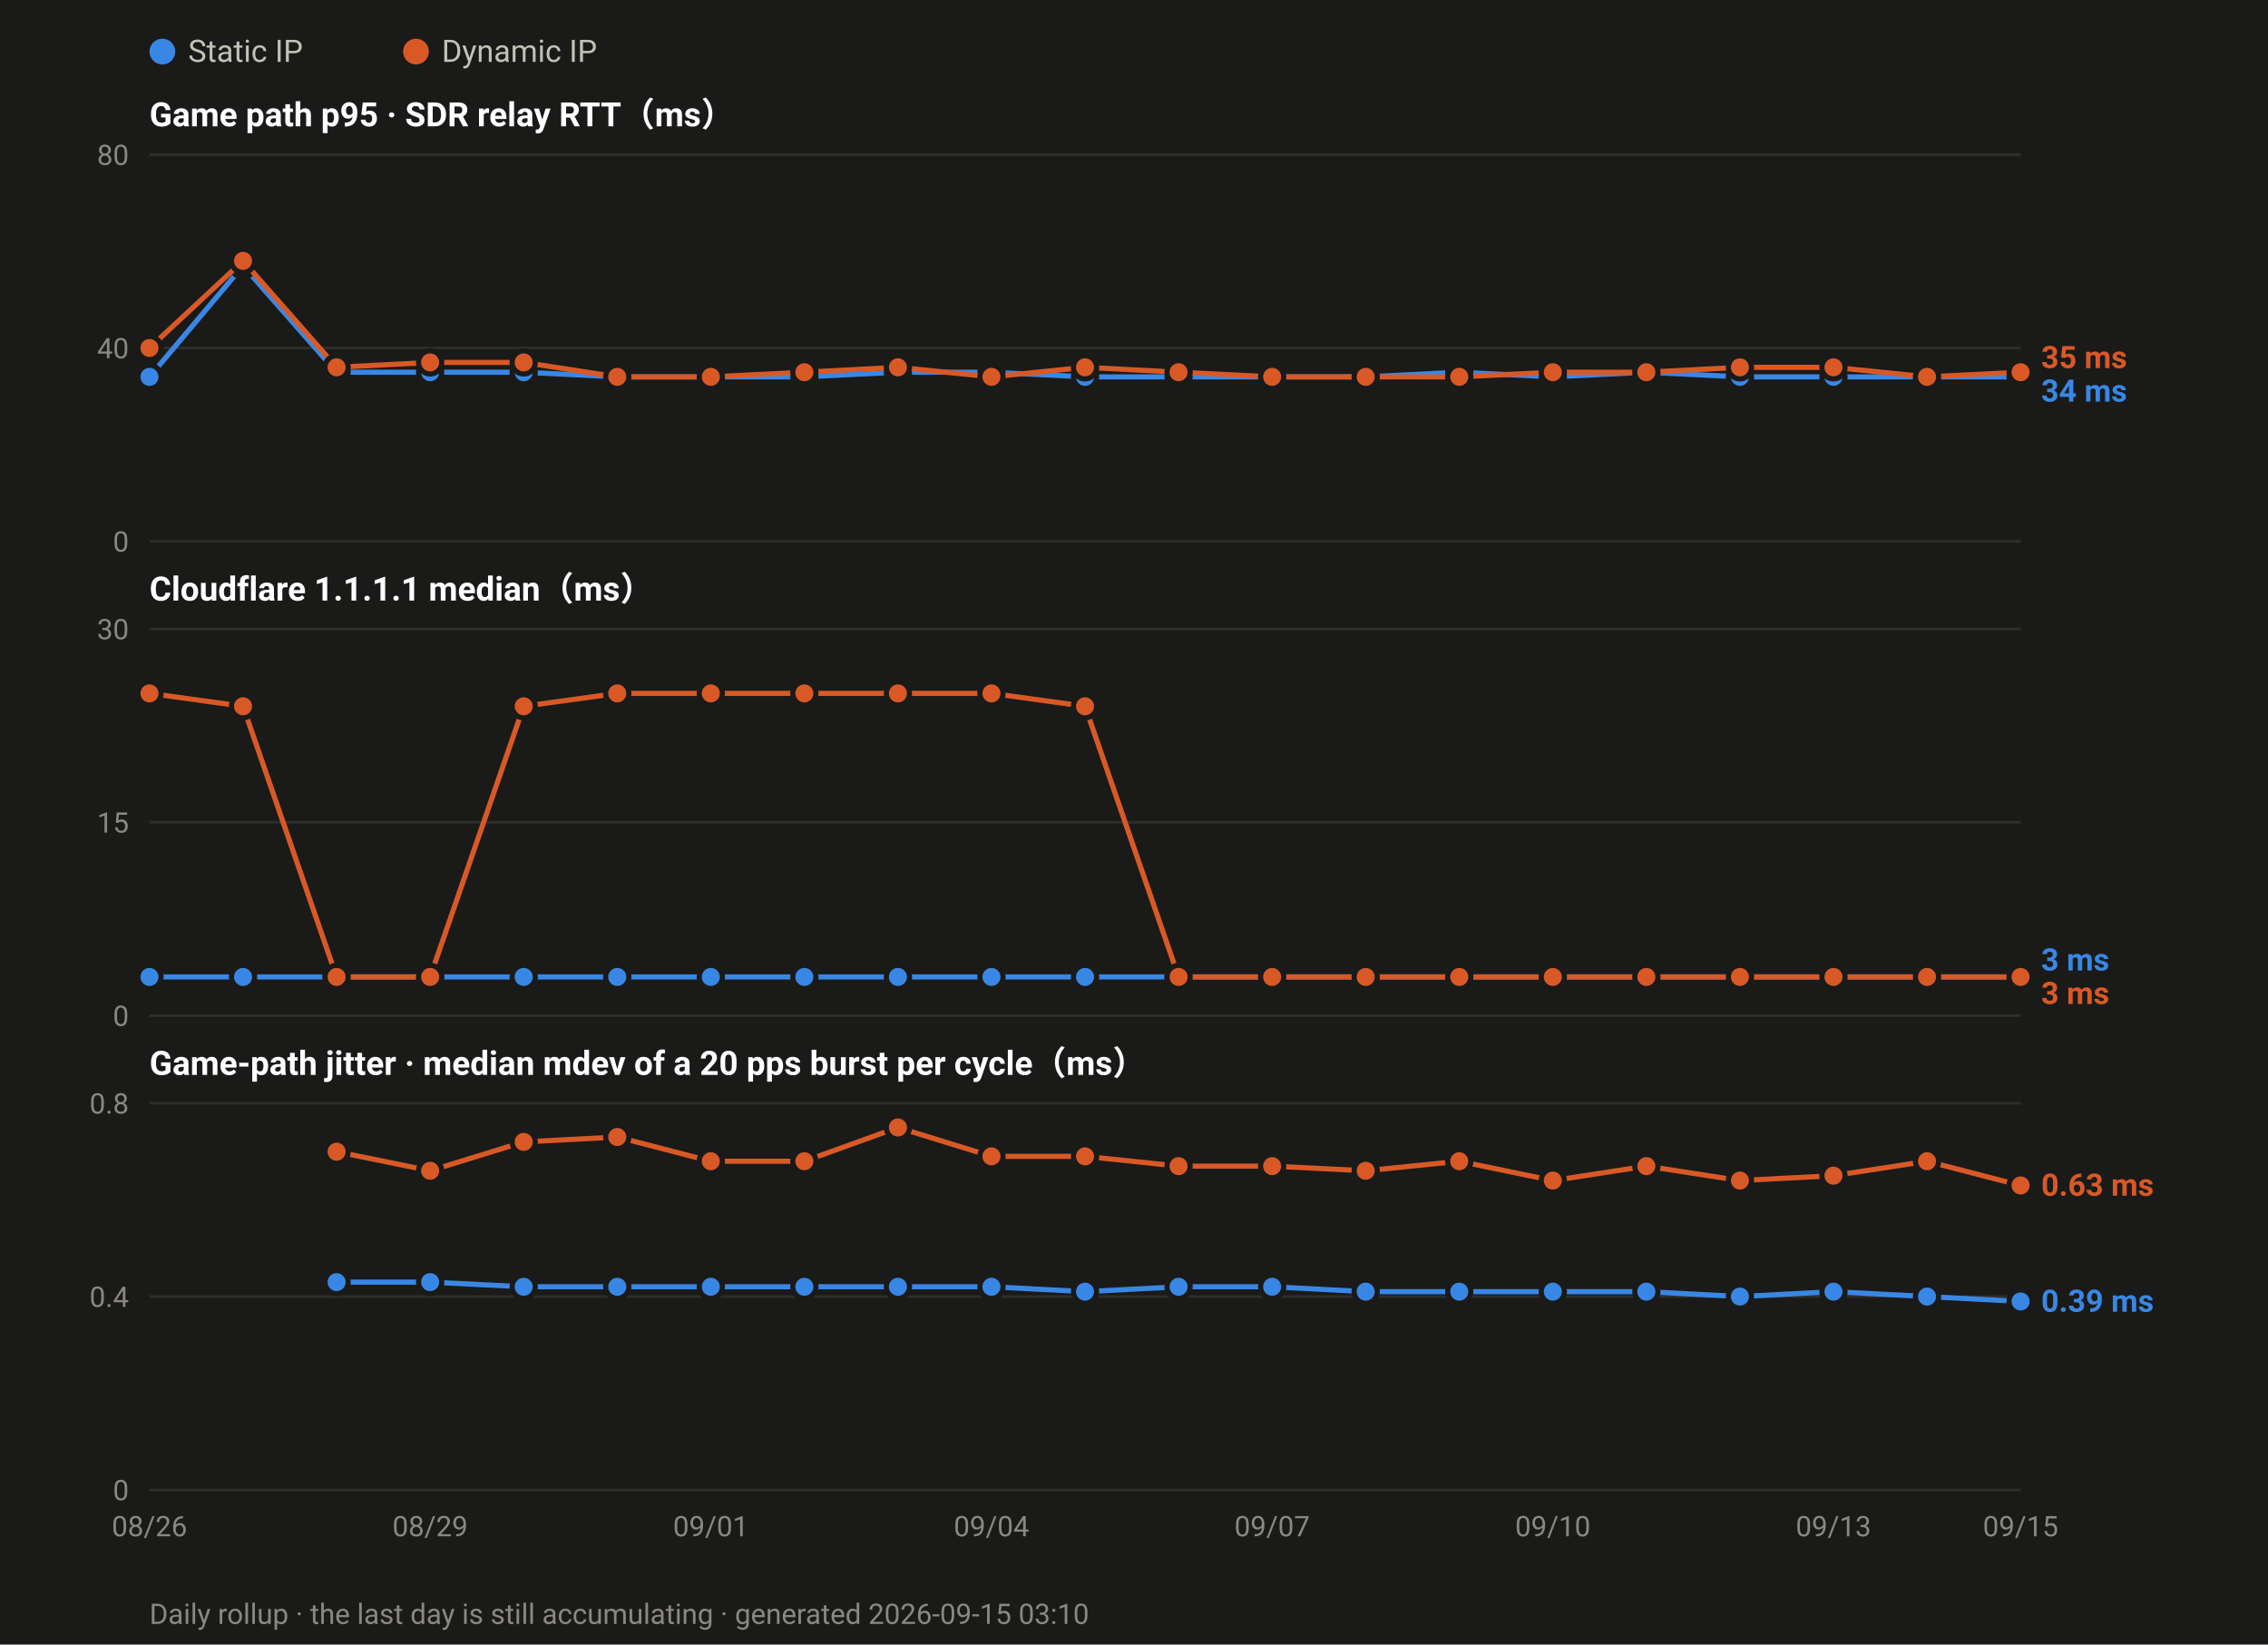
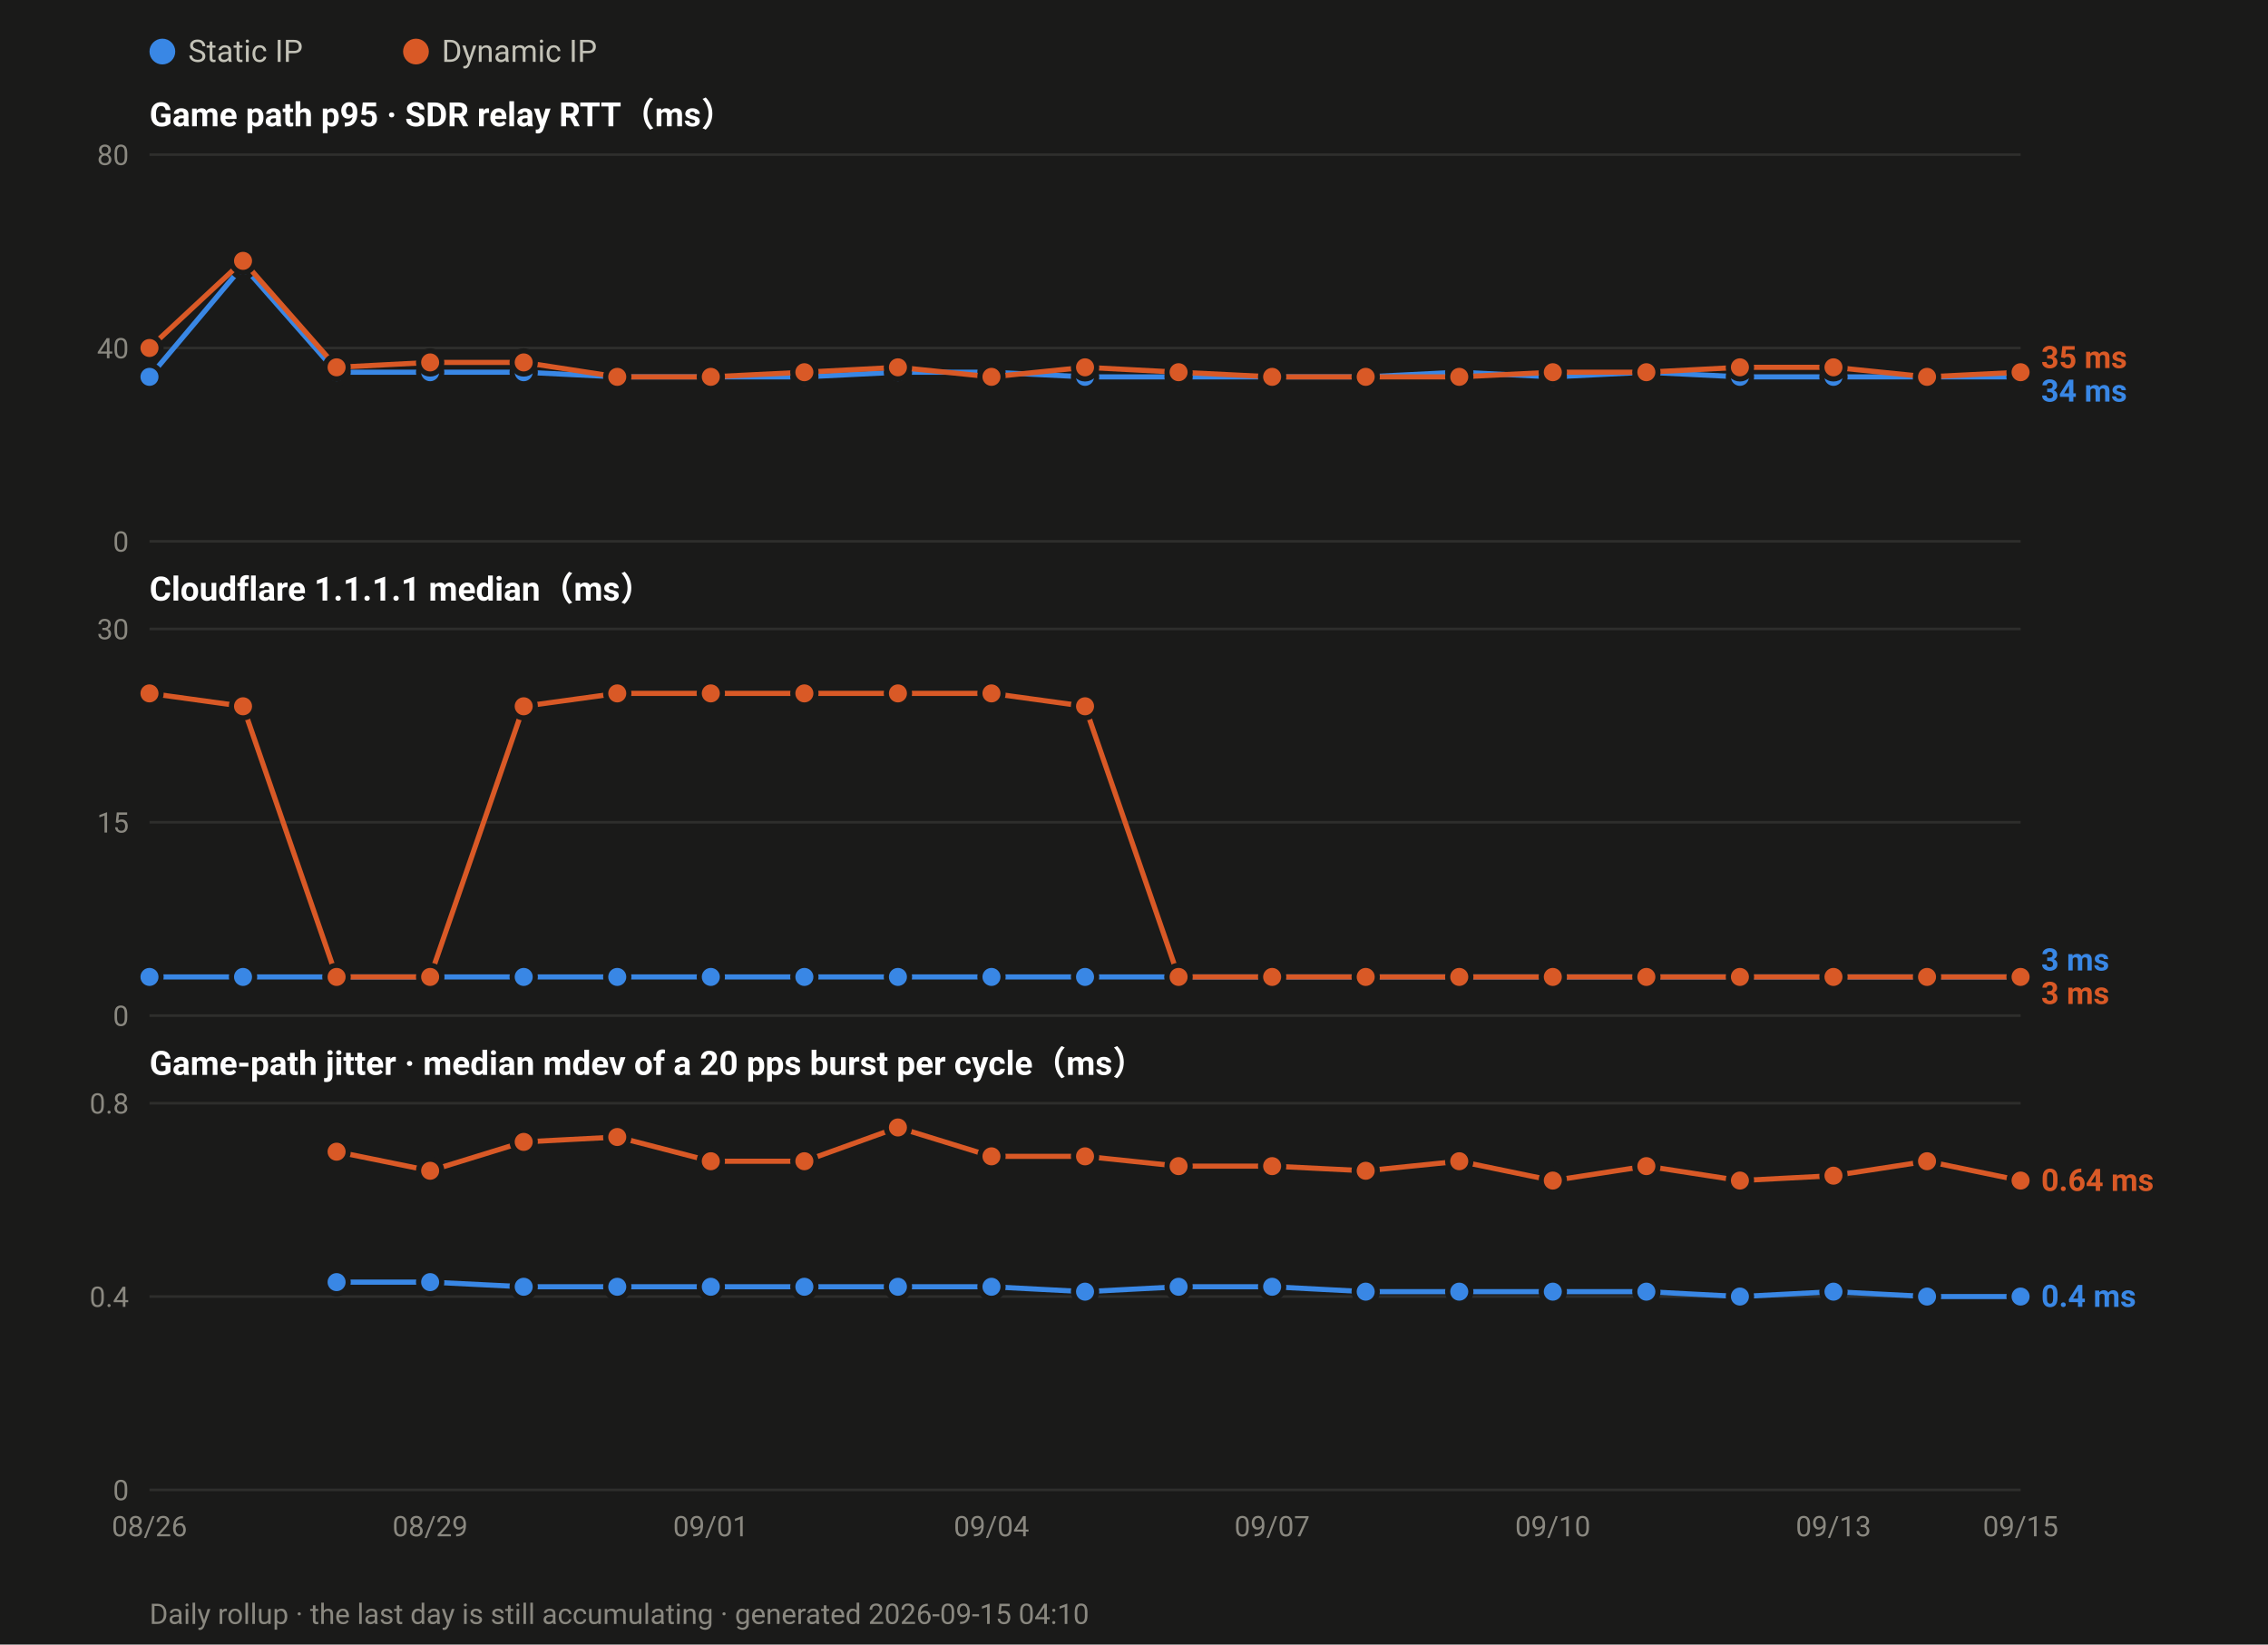
<svg xmlns="http://www.w3.org/2000/svg" width="880" height="638" viewBox="0 0 880 638" font-family="ui-sans-serif,-apple-system,Segoe UI,Roboto,Helvetica,Arial,sans-serif">
  <rect width="880" height="638" fill="#1a1a19" />
  <circle cx="63.0" cy="20" r="5" fill="#3987e5" />
  <text x="73.0" y="24" font-size="12" fill="#c3c2b7">Static IP</text>
  <circle cx="161.4" cy="20" r="5" fill="#d95926" />
  <text x="171.4" y="24" font-size="12" fill="#c3c2b7">Dynamic IP</text>
  <text x="58" y="49.0" font-size="13" font-weight="600" fill="#ffffff">Game path p95 · SDR relay RTT（ms）</text>
  <line x1="58" y1="210.0" x2="784.0" y2="210.0" stroke="#2e2e2c" stroke-width="1" />
  <text x="50" y="214.0" font-size="11" text-anchor="end" fill="#8a8880">0</text>
  <line x1="58" y1="135.0" x2="784.0" y2="135.0" stroke="#2e2e2c" stroke-width="1" />
  <text x="50" y="139.0" font-size="11" text-anchor="end" fill="#8a8880">40</text>
  <line x1="58" y1="60.0" x2="784.0" y2="60.0" stroke="#2e2e2c" stroke-width="1" />
  <text x="50" y="64.0" font-size="11" text-anchor="end" fill="#8a8880">80</text>
  <polyline fill="none" stroke="#3987e5" stroke-width="2" stroke-linejoin="round" points="58.0,146.2 94.3,103.1 130.6,144.4 166.9,144.4 203.2,144.4 239.5,146.2 275.8,146.2 312.1,146.2 348.4,144.4 384.7,144.4 421.0,146.2 457.3,146.2 493.6,146.2 529.9,146.2 566.2,144.4 602.5,146.2 638.8,144.4 675.1,146.2 711.4,146.2 747.7,146.2 784.0,146.2" />
  <circle cx="58.0" cy="146.2" r="4.5" fill="#3987e5" stroke="#1a1a19" stroke-width="2" />
  <circle cx="94.3" cy="103.1" r="4.5" fill="#3987e5" stroke="#1a1a19" stroke-width="2" />
  <circle cx="130.6" cy="144.4" r="4.5" fill="#3987e5" stroke="#1a1a19" stroke-width="2" />
  <circle cx="166.9" cy="144.4" r="4.5" fill="#3987e5" stroke="#1a1a19" stroke-width="2" />
  <circle cx="203.2" cy="144.4" r="4.5" fill="#3987e5" stroke="#1a1a19" stroke-width="2" />
  <circle cx="239.5" cy="146.2" r="4.5" fill="#3987e5" stroke="#1a1a19" stroke-width="2" />
  <circle cx="275.8" cy="146.2" r="4.5" fill="#3987e5" stroke="#1a1a19" stroke-width="2" />
  <circle cx="312.1" cy="146.2" r="4.5" fill="#3987e5" stroke="#1a1a19" stroke-width="2" />
  <circle cx="348.4" cy="144.4" r="4.5" fill="#3987e5" stroke="#1a1a19" stroke-width="2" />
  <circle cx="384.7" cy="144.4" r="4.5" fill="#3987e5" stroke="#1a1a19" stroke-width="2" />
  <circle cx="421.0" cy="146.2" r="4.5" fill="#3987e5" stroke="#1a1a19" stroke-width="2" />
  <circle cx="457.3" cy="146.2" r="4.5" fill="#3987e5" stroke="#1a1a19" stroke-width="2" />
  <circle cx="493.6" cy="146.2" r="4.5" fill="#3987e5" stroke="#1a1a19" stroke-width="2" />
  <circle cx="529.9" cy="146.2" r="4.5" fill="#3987e5" stroke="#1a1a19" stroke-width="2" />
  <circle cx="566.2" cy="144.4" r="4.5" fill="#3987e5" stroke="#1a1a19" stroke-width="2" />
  <circle cx="602.5" cy="146.2" r="4.5" fill="#3987e5" stroke="#1a1a19" stroke-width="2" />
  <circle cx="638.8" cy="144.4" r="4.5" fill="#3987e5" stroke="#1a1a19" stroke-width="2" />
  <circle cx="675.1" cy="146.2" r="4.5" fill="#3987e5" stroke="#1a1a19" stroke-width="2" />
  <circle cx="711.4" cy="146.2" r="4.5" fill="#3987e5" stroke="#1a1a19" stroke-width="2" />
  <circle cx="747.7" cy="146.2" r="4.5" fill="#3987e5" stroke="#1a1a19" stroke-width="2" />
  <circle cx="784.0" cy="146.2" r="4.5" fill="#3987e5" stroke="#1a1a19" stroke-width="2" />
  <polyline fill="none" stroke="#d95926" stroke-width="2" stroke-linejoin="round" points="58.0,135.0 94.3,101.2 130.6,142.5 166.9,140.6 203.2,140.6 239.5,146.2 275.8,146.2 312.1,144.4 348.4,142.5 384.7,146.2 421.0,142.5 457.3,144.4 493.6,146.2 529.9,146.2 566.2,146.2 602.5,144.4 638.8,144.4 675.1,142.5 711.4,142.5 747.7,146.2 784.0,144.4" />
  <circle cx="58.0" cy="135.0" r="4.5" fill="#d95926" stroke="#1a1a19" stroke-width="2" />
  <circle cx="94.3" cy="101.2" r="4.5" fill="#d95926" stroke="#1a1a19" stroke-width="2" />
  <circle cx="130.6" cy="142.5" r="4.5" fill="#d95926" stroke="#1a1a19" stroke-width="2" />
  <circle cx="166.9" cy="140.6" r="4.5" fill="#d95926" stroke="#1a1a19" stroke-width="2" />
  <circle cx="203.2" cy="140.6" r="4.5" fill="#d95926" stroke="#1a1a19" stroke-width="2" />
  <circle cx="239.5" cy="146.2" r="4.5" fill="#d95926" stroke="#1a1a19" stroke-width="2" />
  <circle cx="275.8" cy="146.2" r="4.5" fill="#d95926" stroke="#1a1a19" stroke-width="2" />
  <circle cx="312.1" cy="144.4" r="4.5" fill="#d95926" stroke="#1a1a19" stroke-width="2" />
  <circle cx="348.4" cy="142.5" r="4.5" fill="#d95926" stroke="#1a1a19" stroke-width="2" />
  <circle cx="384.7" cy="146.2" r="4.5" fill="#d95926" stroke="#1a1a19" stroke-width="2" />
  <circle cx="421.0" cy="142.5" r="4.5" fill="#d95926" stroke="#1a1a19" stroke-width="2" />
  <circle cx="457.3" cy="144.4" r="4.5" fill="#d95926" stroke="#1a1a19" stroke-width="2" />
  <circle cx="493.6" cy="146.2" r="4.5" fill="#d95926" stroke="#1a1a19" stroke-width="2" />
  <circle cx="529.9" cy="146.2" r="4.5" fill="#d95926" stroke="#1a1a19" stroke-width="2" />
  <circle cx="566.2" cy="146.2" r="4.5" fill="#d95926" stroke="#1a1a19" stroke-width="2" />
  <circle cx="602.5" cy="144.4" r="4.5" fill="#d95926" stroke="#1a1a19" stroke-width="2" />
  <circle cx="638.8" cy="144.4" r="4.5" fill="#d95926" stroke="#1a1a19" stroke-width="2" />
  <circle cx="675.1" cy="142.5" r="4.5" fill="#d95926" stroke="#1a1a19" stroke-width="2" />
  <circle cx="711.4" cy="142.5" r="4.5" fill="#d95926" stroke="#1a1a19" stroke-width="2" />
  <circle cx="747.7" cy="146.2" r="4.5" fill="#d95926" stroke="#1a1a19" stroke-width="2" />
  <circle cx="784.0" cy="144.4" r="4.5" fill="#d95926" stroke="#1a1a19" stroke-width="2" />
  <text x="792.0" y="142.8" font-size="12" font-weight="600" fill="#d95926">35 ms</text>
  <text x="792.0" y="155.8" font-size="12" font-weight="600" fill="#3987e5">34 ms</text>
  <text x="58" y="233.0" font-size="13" font-weight="600" fill="#ffffff">Cloudflare 1.1.1.1 median（ms）</text>
  <line x1="58" y1="394.0" x2="784.0" y2="394.0" stroke="#2e2e2c" stroke-width="1" />
  <text x="50" y="398.0" font-size="11" text-anchor="end" fill="#8a8880">0</text>
  <line x1="58" y1="319.0" x2="784.0" y2="319.0" stroke="#2e2e2c" stroke-width="1" />
  <text x="50" y="323.0" font-size="11" text-anchor="end" fill="#8a8880">15</text>
  <line x1="58" y1="244.0" x2="784.0" y2="244.0" stroke="#2e2e2c" stroke-width="1" />
  <text x="50" y="248.0" font-size="11" text-anchor="end" fill="#8a8880">30</text>
  <polyline fill="none" stroke="#3987e5" stroke-width="2" stroke-linejoin="round" points="58.0,379.0 94.3,379.0 130.6,379.0 166.9,379.0 203.2,379.0 239.5,379.0 275.8,379.0 312.1,379.0 348.4,379.0 384.7,379.0 421.0,379.0 457.3,379.0 493.6,379.0 529.9,379.0 566.2,379.0 602.5,379.0 638.8,379.0 675.1,379.0 711.4,379.0 747.7,379.0 784.0,379.0" />
  <circle cx="58.0" cy="379.0" r="4.5" fill="#3987e5" stroke="#1a1a19" stroke-width="2" />
  <circle cx="94.3" cy="379.0" r="4.5" fill="#3987e5" stroke="#1a1a19" stroke-width="2" />
  <circle cx="130.6" cy="379.0" r="4.5" fill="#3987e5" stroke="#1a1a19" stroke-width="2" />
  <circle cx="166.9" cy="379.0" r="4.5" fill="#3987e5" stroke="#1a1a19" stroke-width="2" />
  <circle cx="203.2" cy="379.0" r="4.5" fill="#3987e5" stroke="#1a1a19" stroke-width="2" />
  <circle cx="239.5" cy="379.0" r="4.5" fill="#3987e5" stroke="#1a1a19" stroke-width="2" />
  <circle cx="275.8" cy="379.0" r="4.5" fill="#3987e5" stroke="#1a1a19" stroke-width="2" />
  <circle cx="312.1" cy="379.0" r="4.5" fill="#3987e5" stroke="#1a1a19" stroke-width="2" />
  <circle cx="348.4" cy="379.0" r="4.5" fill="#3987e5" stroke="#1a1a19" stroke-width="2" />
  <circle cx="384.7" cy="379.0" r="4.5" fill="#3987e5" stroke="#1a1a19" stroke-width="2" />
  <circle cx="421.0" cy="379.0" r="4.5" fill="#3987e5" stroke="#1a1a19" stroke-width="2" />
  <circle cx="457.3" cy="379.0" r="4.5" fill="#3987e5" stroke="#1a1a19" stroke-width="2" />
  <circle cx="493.6" cy="379.0" r="4.5" fill="#3987e5" stroke="#1a1a19" stroke-width="2" />
  <circle cx="529.9" cy="379.0" r="4.5" fill="#3987e5" stroke="#1a1a19" stroke-width="2" />
  <circle cx="566.2" cy="379.0" r="4.5" fill="#3987e5" stroke="#1a1a19" stroke-width="2" />
  <circle cx="602.5" cy="379.0" r="4.5" fill="#3987e5" stroke="#1a1a19" stroke-width="2" />
  <circle cx="638.8" cy="379.0" r="4.5" fill="#3987e5" stroke="#1a1a19" stroke-width="2" />
  <circle cx="675.1" cy="379.0" r="4.5" fill="#3987e5" stroke="#1a1a19" stroke-width="2" />
  <circle cx="711.4" cy="379.0" r="4.5" fill="#3987e5" stroke="#1a1a19" stroke-width="2" />
  <circle cx="747.7" cy="379.0" r="4.5" fill="#3987e5" stroke="#1a1a19" stroke-width="2" />
  <circle cx="784.0" cy="379.0" r="4.5" fill="#3987e5" stroke="#1a1a19" stroke-width="2" />
  <polyline fill="none" stroke="#d95926" stroke-width="2" stroke-linejoin="round" points="58.0,269.0 94.3,274.0 130.6,379.0 166.9,379.0 203.2,274.0 239.5,269.0 275.8,269.0 312.1,269.0 348.4,269.0 384.7,269.0 421.0,274.0 457.3,379.0 493.6,379.0 529.9,379.0 566.2,379.0 602.5,379.0 638.8,379.0 675.1,379.0 711.4,379.0 747.7,379.0 784.0,379.0" />
  <circle cx="58.0" cy="269.0" r="4.5" fill="#d95926" stroke="#1a1a19" stroke-width="2" />
  <circle cx="94.3" cy="274.0" r="4.5" fill="#d95926" stroke="#1a1a19" stroke-width="2" />
  <circle cx="130.6" cy="379.0" r="4.5" fill="#d95926" stroke="#1a1a19" stroke-width="2" />
  <circle cx="166.9" cy="379.0" r="4.5" fill="#d95926" stroke="#1a1a19" stroke-width="2" />
  <circle cx="203.2" cy="274.0" r="4.5" fill="#d95926" stroke="#1a1a19" stroke-width="2" />
  <circle cx="239.5" cy="269.0" r="4.5" fill="#d95926" stroke="#1a1a19" stroke-width="2" />
  <circle cx="275.8" cy="269.0" r="4.5" fill="#d95926" stroke="#1a1a19" stroke-width="2" />
  <circle cx="312.1" cy="269.0" r="4.5" fill="#d95926" stroke="#1a1a19" stroke-width="2" />
  <circle cx="348.4" cy="269.0" r="4.5" fill="#d95926" stroke="#1a1a19" stroke-width="2" />
  <circle cx="384.7" cy="269.0" r="4.5" fill="#d95926" stroke="#1a1a19" stroke-width="2" />
  <circle cx="421.0" cy="274.0" r="4.5" fill="#d95926" stroke="#1a1a19" stroke-width="2" />
  <circle cx="457.3" cy="379.0" r="4.5" fill="#d95926" stroke="#1a1a19" stroke-width="2" />
  <circle cx="493.6" cy="379.0" r="4.5" fill="#d95926" stroke="#1a1a19" stroke-width="2" />
  <circle cx="529.9" cy="379.0" r="4.5" fill="#d95926" stroke="#1a1a19" stroke-width="2" />
  <circle cx="566.2" cy="379.0" r="4.5" fill="#d95926" stroke="#1a1a19" stroke-width="2" />
  <circle cx="602.5" cy="379.0" r="4.5" fill="#d95926" stroke="#1a1a19" stroke-width="2" />
  <circle cx="638.8" cy="379.0" r="4.5" fill="#d95926" stroke="#1a1a19" stroke-width="2" />
  <circle cx="675.1" cy="379.0" r="4.5" fill="#d95926" stroke="#1a1a19" stroke-width="2" />
  <circle cx="711.4" cy="379.0" r="4.5" fill="#d95926" stroke="#1a1a19" stroke-width="2" />
  <circle cx="747.7" cy="379.0" r="4.5" fill="#d95926" stroke="#1a1a19" stroke-width="2" />
  <circle cx="784.0" cy="379.0" r="4.5" fill="#d95926" stroke="#1a1a19" stroke-width="2" />
  <text x="792.0" y="376.5" font-size="12" font-weight="600" fill="#3987e5">3 ms</text>
  <text x="792.0" y="389.5" font-size="12" font-weight="600" fill="#d95926">3 ms</text>
  <text x="58" y="417.0" font-size="13" font-weight="600" fill="#ffffff">Game-path jitter · median mdev of a 20 pps burst per cycle（ms）</text>
  <line x1="58" y1="578.0" x2="784.0" y2="578.0" stroke="#2e2e2c" stroke-width="1" />
  <text x="50" y="582.0" font-size="11" text-anchor="end" fill="#8a8880">0</text>
  <line x1="58" y1="503.0" x2="784.0" y2="503.0" stroke="#2e2e2c" stroke-width="1" />
  <text x="50" y="507.0" font-size="11" text-anchor="end" fill="#8a8880">0.4</text>
  <line x1="58" y1="428.0" x2="784.0" y2="428.0" stroke="#2e2e2c" stroke-width="1" />
  <text x="50" y="432.0" font-size="11" text-anchor="end" fill="#8a8880">0.8</text>
-   <polyline fill="none" stroke="#3987e5" stroke-width="2" stroke-linejoin="round" points="130.6,497.4 166.9,497.4 203.2,499.2 239.5,499.2 275.8,499.2 312.1,499.2 348.4,499.2 384.7,499.2 421.0,501.1 457.3,499.2 493.6,499.2 529.9,501.1 566.2,501.1 602.5,501.1 638.8,501.1 675.1,503.0 711.4,501.1 747.7,503.0 784.0,504.9" />
+   <polyline fill="none" stroke="#3987e5" stroke-width="2" stroke-linejoin="round" points="130.6,497.4 166.9,497.4 203.2,499.2 239.5,499.2 275.8,499.2 312.1,499.2 348.4,499.2 384.7,499.2 421.0,501.1 457.3,499.2 493.6,499.2 529.9,501.1 566.2,501.1 602.5,501.1 638.8,501.1 675.1,503.0 711.4,501.1 747.7,503.0 784.0,503.0" />
  <circle cx="130.6" cy="497.4" r="4.5" fill="#3987e5" stroke="#1a1a19" stroke-width="2" />
  <circle cx="166.9" cy="497.4" r="4.5" fill="#3987e5" stroke="#1a1a19" stroke-width="2" />
  <circle cx="203.2" cy="499.2" r="4.5" fill="#3987e5" stroke="#1a1a19" stroke-width="2" />
  <circle cx="239.5" cy="499.2" r="4.5" fill="#3987e5" stroke="#1a1a19" stroke-width="2" />
  <circle cx="275.8" cy="499.2" r="4.5" fill="#3987e5" stroke="#1a1a19" stroke-width="2" />
  <circle cx="312.1" cy="499.2" r="4.5" fill="#3987e5" stroke="#1a1a19" stroke-width="2" />
  <circle cx="348.4" cy="499.2" r="4.5" fill="#3987e5" stroke="#1a1a19" stroke-width="2" />
  <circle cx="384.7" cy="499.2" r="4.5" fill="#3987e5" stroke="#1a1a19" stroke-width="2" />
  <circle cx="421.0" cy="501.1" r="4.5" fill="#3987e5" stroke="#1a1a19" stroke-width="2" />
  <circle cx="457.3" cy="499.2" r="4.5" fill="#3987e5" stroke="#1a1a19" stroke-width="2" />
  <circle cx="493.6" cy="499.2" r="4.5" fill="#3987e5" stroke="#1a1a19" stroke-width="2" />
  <circle cx="529.9" cy="501.1" r="4.5" fill="#3987e5" stroke="#1a1a19" stroke-width="2" />
  <circle cx="566.2" cy="501.1" r="4.5" fill="#3987e5" stroke="#1a1a19" stroke-width="2" />
  <circle cx="602.5" cy="501.1" r="4.5" fill="#3987e5" stroke="#1a1a19" stroke-width="2" />
  <circle cx="638.8" cy="501.1" r="4.5" fill="#3987e5" stroke="#1a1a19" stroke-width="2" />
  <circle cx="675.1" cy="503.0" r="4.5" fill="#3987e5" stroke="#1a1a19" stroke-width="2" />
  <circle cx="711.4" cy="501.1" r="4.5" fill="#3987e5" stroke="#1a1a19" stroke-width="2" />
  <circle cx="747.7" cy="503.0" r="4.5" fill="#3987e5" stroke="#1a1a19" stroke-width="2" />
-   <circle cx="784.0" cy="504.9" r="4.5" fill="#3987e5" stroke="#1a1a19" stroke-width="2" />
-   <polyline fill="none" stroke="#d95926" stroke-width="2" stroke-linejoin="round" points="130.6,446.8 166.9,454.2 203.2,443.0 239.5,441.1 275.8,450.5 312.1,450.5 348.4,437.4 384.7,448.6 421.0,448.6 457.3,452.4 493.6,452.4 529.9,454.2 566.2,450.5 602.5,458.0 638.8,452.4 675.1,458.0 711.4,456.1 747.7,450.5 784.0,459.9" />
+   <circle cx="784.0" cy="503.0" r="4.5" fill="#3987e5" stroke="#1a1a19" stroke-width="2" />
+   <polyline fill="none" stroke="#d95926" stroke-width="2" stroke-linejoin="round" points="130.6,446.8 166.9,454.2 203.2,443.0 239.5,441.1 275.8,450.5 312.1,450.5 348.4,437.4 384.7,448.6 421.0,448.6 457.3,452.4 493.6,452.4 529.9,454.2 566.2,450.5 602.5,458.0 638.8,452.4 675.1,458.0 711.4,456.1 747.7,450.5 784.0,458.0" />
  <circle cx="130.6" cy="446.8" r="4.5" fill="#d95926" stroke="#1a1a19" stroke-width="2" />
  <circle cx="166.9" cy="454.2" r="4.5" fill="#d95926" stroke="#1a1a19" stroke-width="2" />
  <circle cx="203.2" cy="443.0" r="4.5" fill="#d95926" stroke="#1a1a19" stroke-width="2" />
  <circle cx="239.5" cy="441.1" r="4.5" fill="#d95926" stroke="#1a1a19" stroke-width="2" />
  <circle cx="275.8" cy="450.5" r="4.5" fill="#d95926" stroke="#1a1a19" stroke-width="2" />
  <circle cx="312.1" cy="450.5" r="4.5" fill="#d95926" stroke="#1a1a19" stroke-width="2" />
  <circle cx="348.4" cy="437.4" r="4.5" fill="#d95926" stroke="#1a1a19" stroke-width="2" />
  <circle cx="384.7" cy="448.6" r="4.5" fill="#d95926" stroke="#1a1a19" stroke-width="2" />
  <circle cx="421.0" cy="448.6" r="4.5" fill="#d95926" stroke="#1a1a19" stroke-width="2" />
  <circle cx="457.3" cy="452.4" r="4.5" fill="#d95926" stroke="#1a1a19" stroke-width="2" />
  <circle cx="493.6" cy="452.4" r="4.5" fill="#d95926" stroke="#1a1a19" stroke-width="2" />
  <circle cx="529.9" cy="454.2" r="4.5" fill="#d95926" stroke="#1a1a19" stroke-width="2" />
  <circle cx="566.2" cy="450.5" r="4.5" fill="#d95926" stroke="#1a1a19" stroke-width="2" />
  <circle cx="602.5" cy="458.0" r="4.5" fill="#d95926" stroke="#1a1a19" stroke-width="2" />
  <circle cx="638.8" cy="452.4" r="4.5" fill="#d95926" stroke="#1a1a19" stroke-width="2" />
  <circle cx="675.1" cy="458.0" r="4.5" fill="#d95926" stroke="#1a1a19" stroke-width="2" />
  <circle cx="711.4" cy="456.1" r="4.5" fill="#d95926" stroke="#1a1a19" stroke-width="2" />
  <circle cx="747.7" cy="450.5" r="4.5" fill="#d95926" stroke="#1a1a19" stroke-width="2" />
-   <circle cx="784.0" cy="459.9" r="4.5" fill="#d95926" stroke="#1a1a19" stroke-width="2" />
-   <text x="792.0" y="463.9" font-size="12" font-weight="600" fill="#d95926">0.63 ms</text>
-   <text x="792.0" y="508.9" font-size="12" font-weight="600" fill="#3987e5">0.39 ms</text>
+   <circle cx="784.0" cy="458.0" r="4.5" fill="#d95926" stroke="#1a1a19" stroke-width="2" />
+   <text x="792.0" y="462.0" font-size="12" font-weight="600" fill="#d95926">0.64 ms</text>
+   <text x="792.0" y="507.0" font-size="12" font-weight="600" fill="#3987e5">0.4 ms</text>
  <text x="58.0" y="596.0" font-size="11" text-anchor="middle" fill="#8a8880">08/26</text>
  <text x="166.9" y="596.0" font-size="11" text-anchor="middle" fill="#8a8880">08/29</text>
  <text x="275.8" y="596.0" font-size="11" text-anchor="middle" fill="#8a8880">09/01</text>
  <text x="384.7" y="596.0" font-size="11" text-anchor="middle" fill="#8a8880">09/04</text>
  <text x="493.6" y="596.0" font-size="11" text-anchor="middle" fill="#8a8880">09/07</text>
  <text x="602.5" y="596.0" font-size="11" text-anchor="middle" fill="#8a8880">09/10</text>
  <text x="711.4" y="596.0" font-size="11" text-anchor="middle" fill="#8a8880">09/13</text>
  <text x="784.0" y="596.0" font-size="11" text-anchor="middle" fill="#8a8880">09/15</text>
-   <text x="58" y="630" font-size="11" fill="#8a8880">Daily rollup · the last day is still accumulating · generated 2026-09-15 03:10</text>
+   <text x="58" y="630" font-size="11" fill="#8a8880">Daily rollup · the last day is still accumulating · generated 2026-09-15 04:10</text>
</svg>
